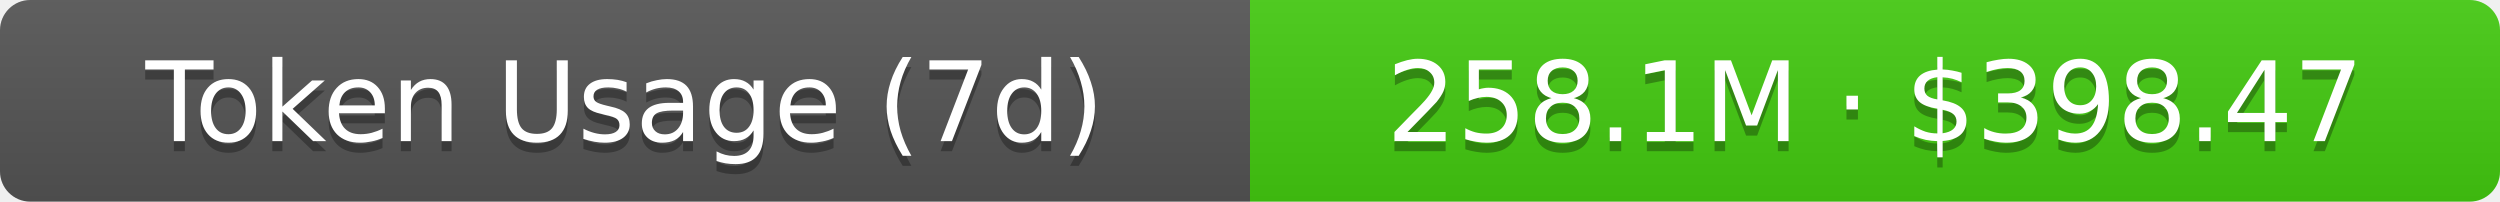
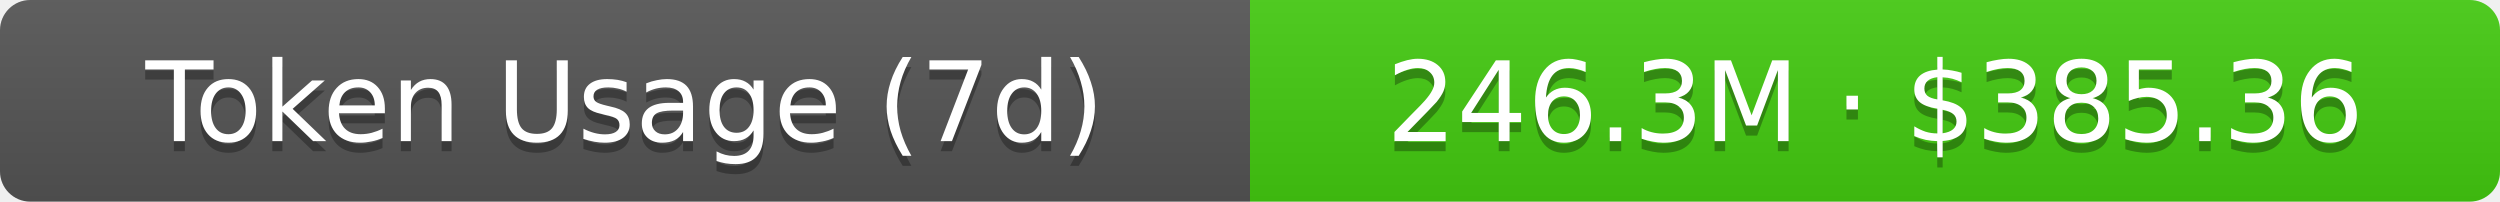
- <svg xmlns="http://www.w3.org/2000/svg" width="248" height="20" role="img" aria-label="Token Usage (7d): 258.1M · $398.47">
+ <svg xmlns="http://www.w3.org/2000/svg" width="248" height="20" role="img" aria-label="Token Usage (7d): 246.3M · $385.36">
  <linearGradient id="s" x2="0" y2="100%">
    <stop offset="0" stop-color="#bbb" stop-opacity=".1" />
    <stop offset="1" stop-opacity=".1" />
  </linearGradient>
  <clipPath id="r">
    <rect width="248" height="20" rx="3" fill="#fff" />
  </clipPath>
  <g clip-path="url(#r)">
    <rect width="124" height="20" fill="#555" />
    <rect x="124" width="124" height="20" fill="#4c1" />
    <rect width="248" height="20" fill="url(#s)" />
  </g>
  <g fill="#fff" text-anchor="middle" font-family="Verdana,Geneva,DejaVu Sans,sans-serif" text-rendering="geometricPrecision" font-size="11">
    <text aria-hidden="true" x="62" y="15" fill="#010101" fill-opacity=".3">Token Usage (7d)</text>
    <text x="62" y="14">Token Usage (7d)</text>
-     <text aria-hidden="true" x="186" y="15" fill="#010101" fill-opacity=".3">258.1M · $398.47</text>
-     <text x="186" y="14">258.1M · $398.47</text>
+     <text aria-hidden="true" x="186" y="15" fill="#010101" fill-opacity=".3">246.3M · $385.36</text>
+     <text x="186" y="14">246.3M · $385.36</text>
  </g>
</svg>
